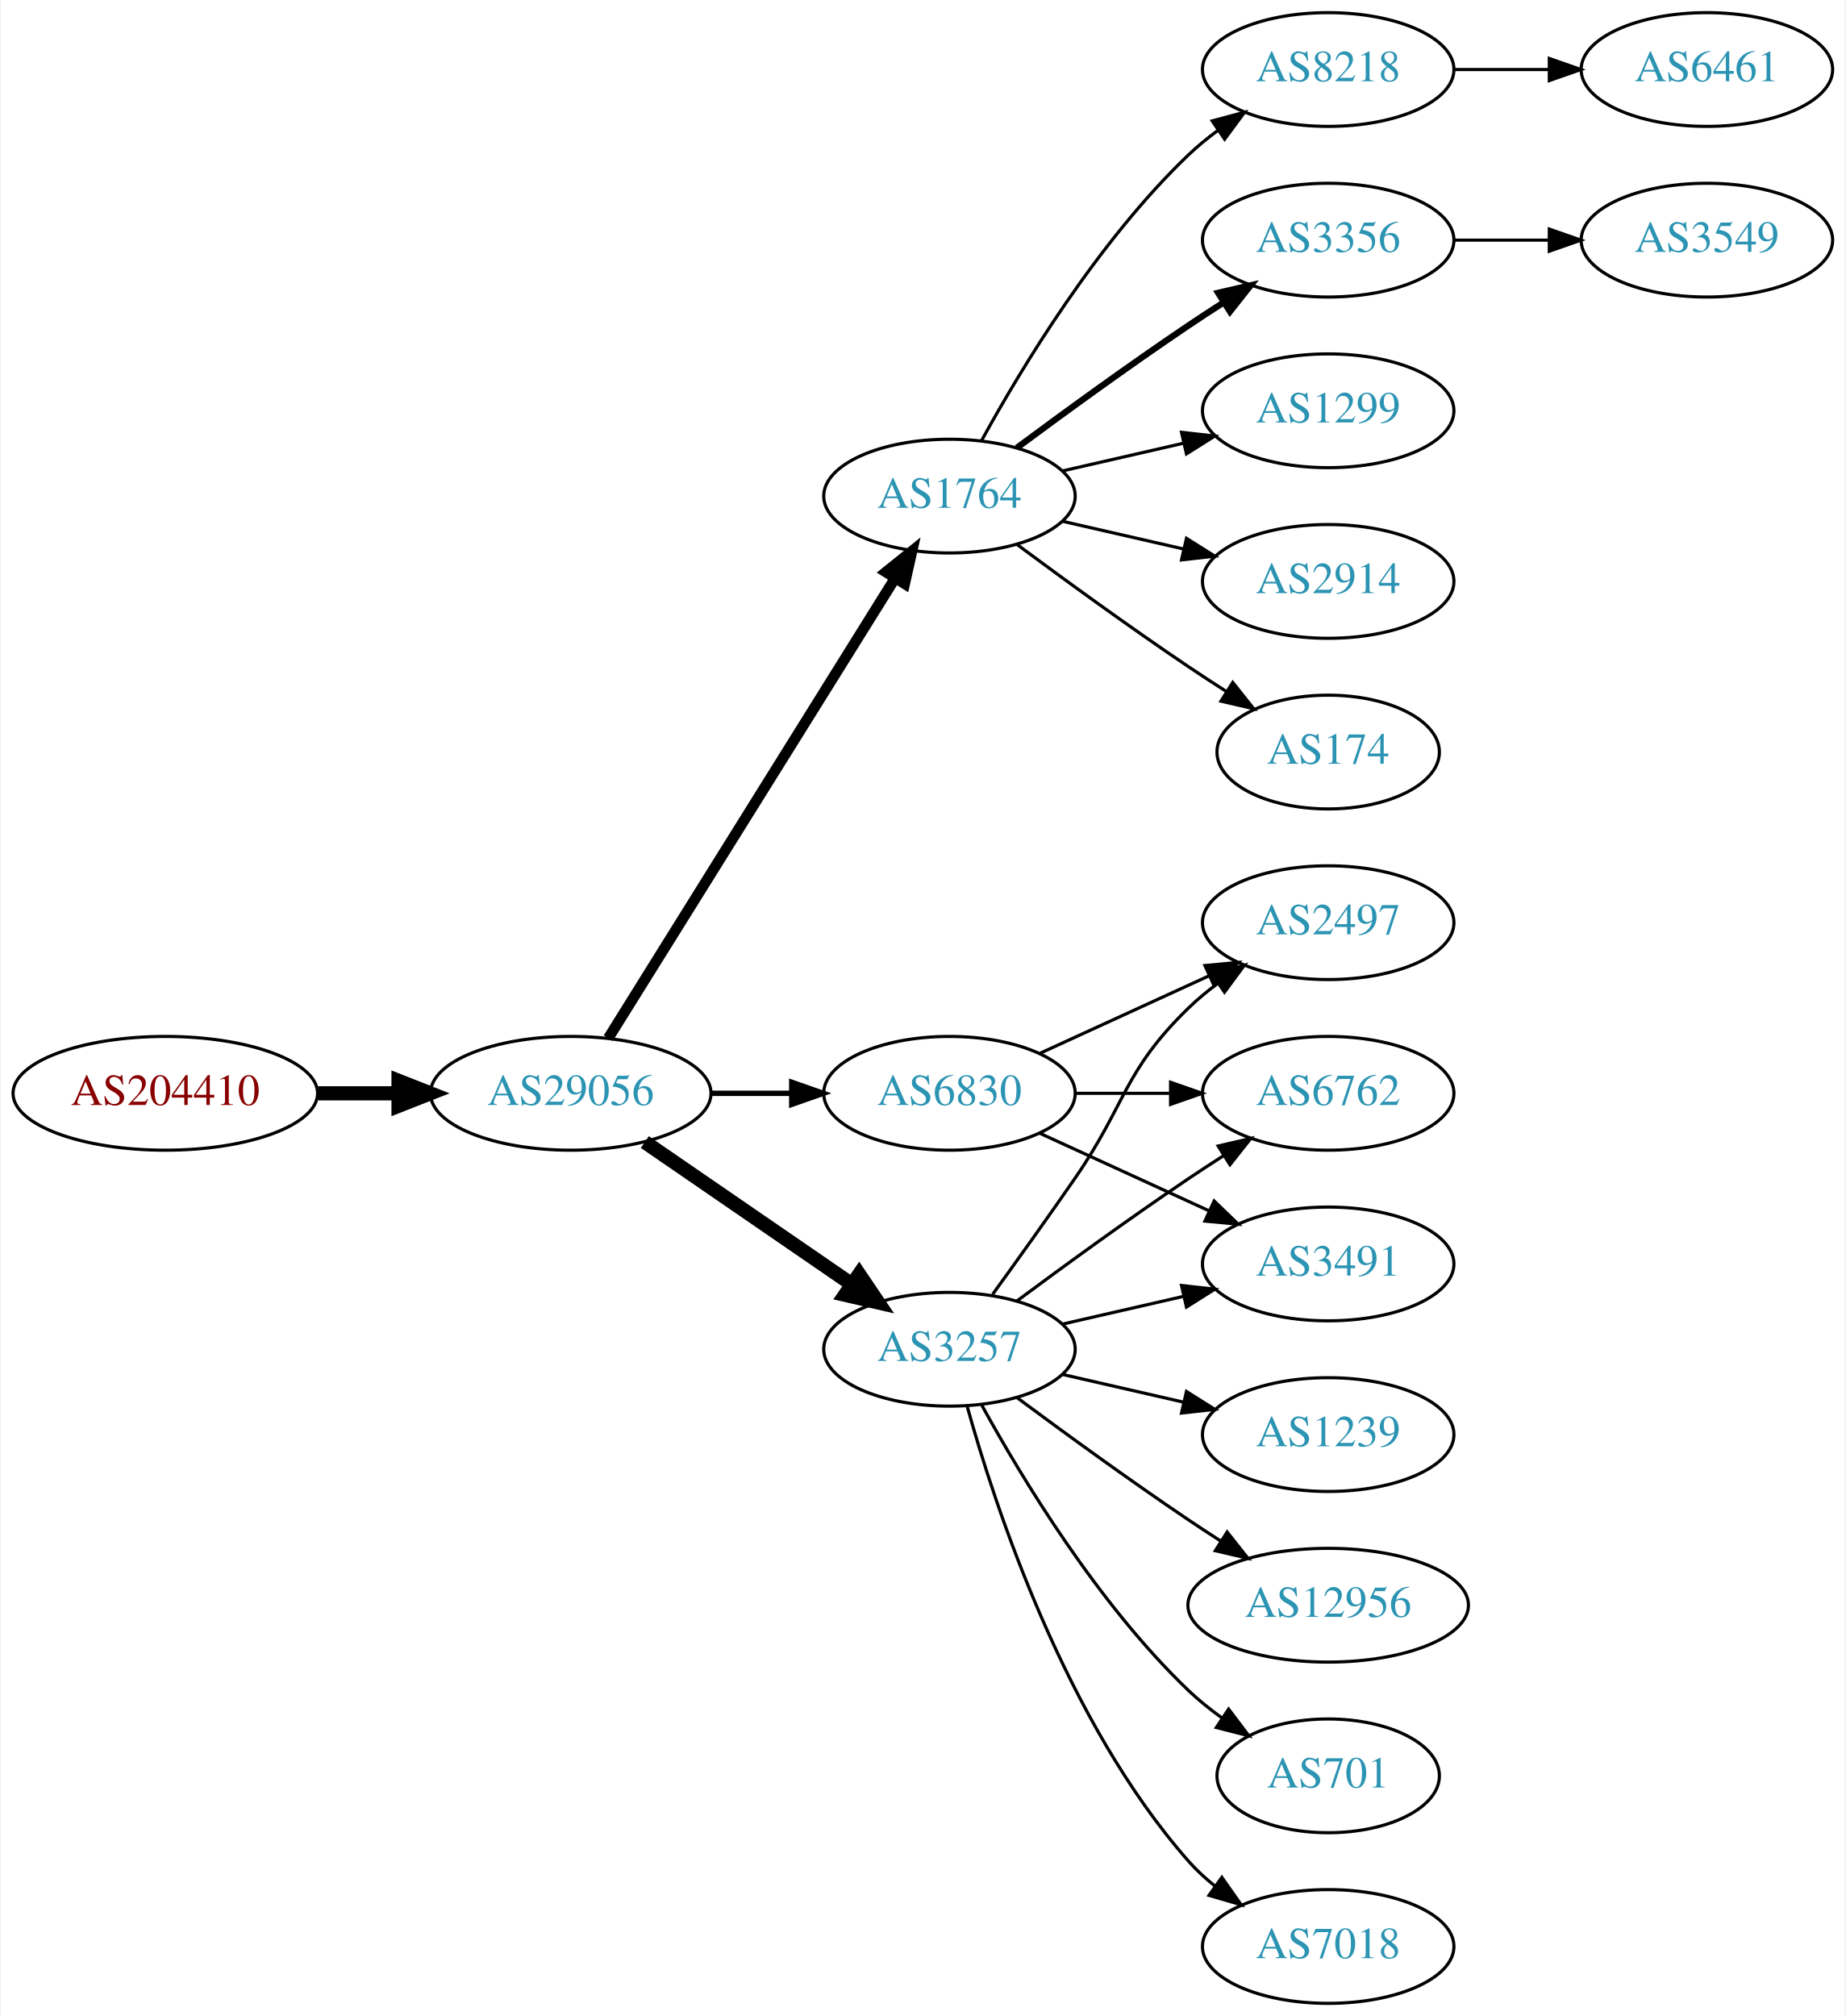
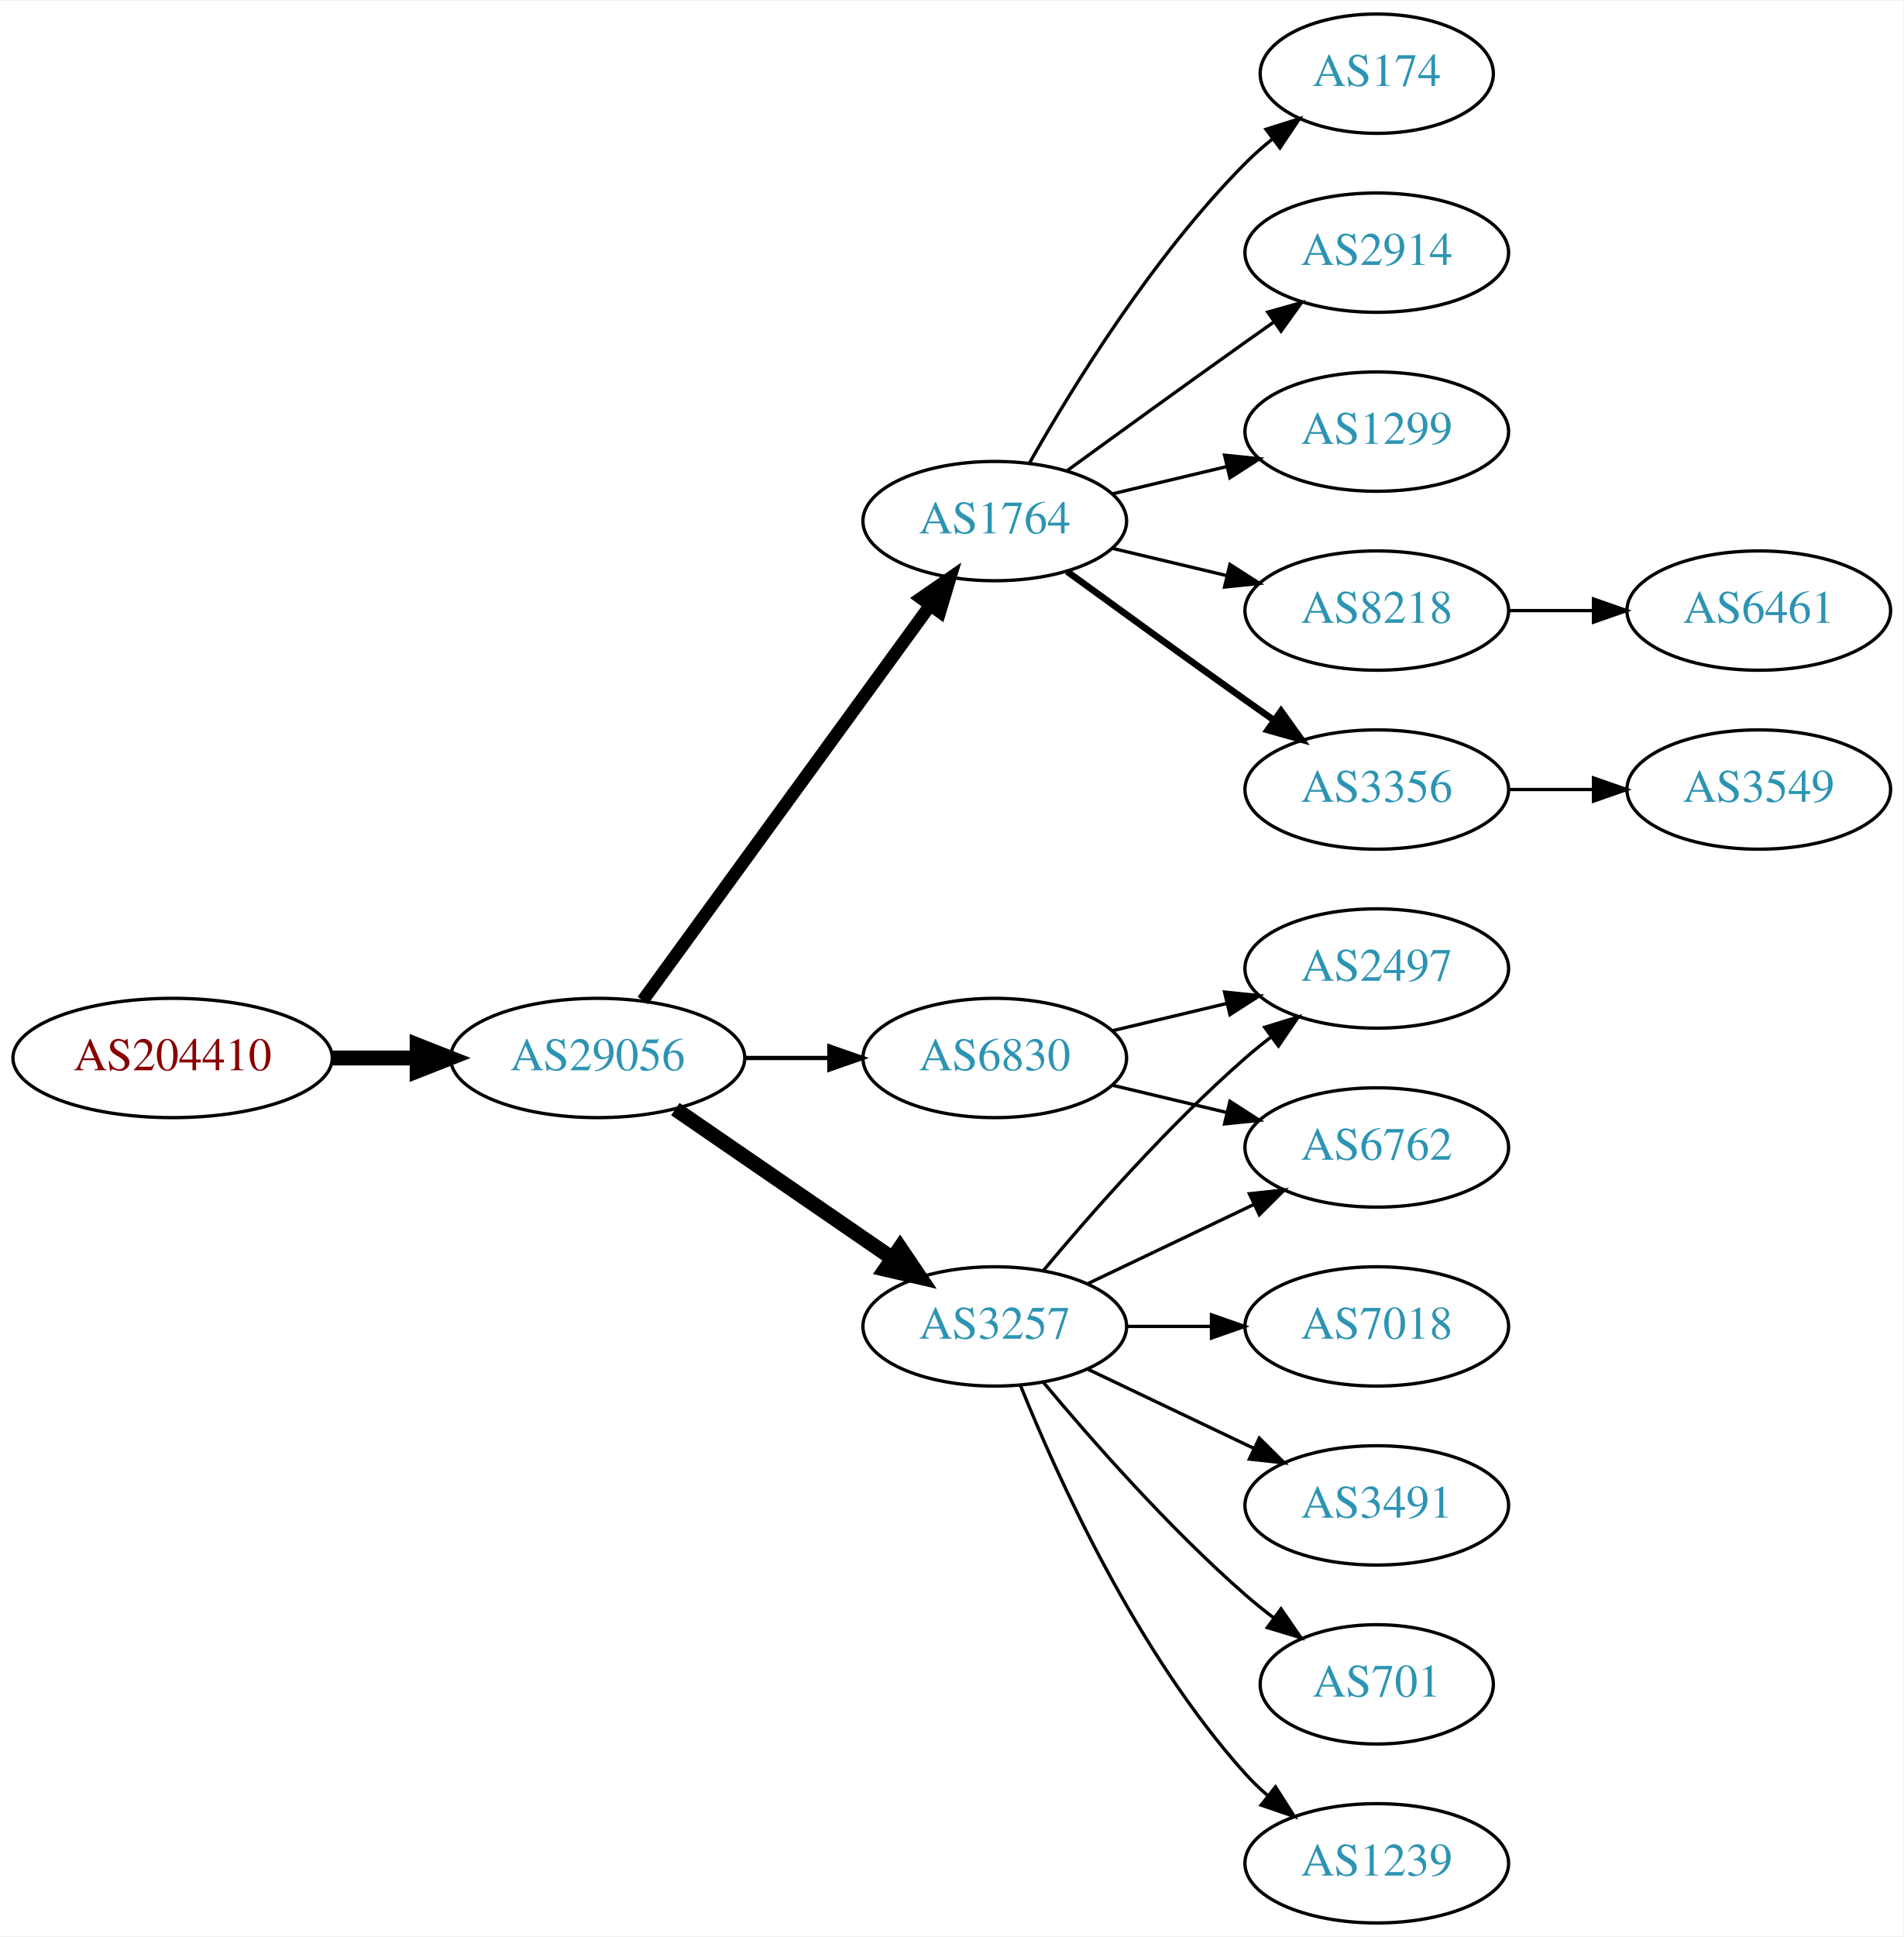
- <svg xmlns="http://www.w3.org/2000/svg" xmlns:xlink="http://www.w3.org/1999/xlink" width="584pt" height="638pt" viewBox="0.00 0.00 583.56 638.00">
-   <g id="graph0" class="graph" transform="scale(1 1) rotate(0) translate(4 634)">
-     <polygon fill="white" stroke="none" points="-4,4 -4,-634 579.562,-634 579.562,4 -4,4" />
+ <svg xmlns="http://www.w3.org/2000/svg" xmlns:xlink="http://www.w3.org/1999/xlink" width="574pt" height="584pt" viewBox="0.00 0.00 574.46 584.00">
+   <g id="graph0" class="graph" transform="scale(1 1) rotate(0) translate(4 580)">
+     <polygon fill="white" stroke="none" points="-4,4 -4,-580 570.463,-580 570.463,4 -4,4" />
    <g id="node1" class="node">
      <g id="a_node1">
        <a xlink:href="/asn/204410" xlink:title="AS204410 ~ Feistritzwerke-STEWEAG GmbH [AT]">
-           <ellipse fill="#ffffff" stroke="black" cx="48.096" cy="-288" rx="48.192" ry="18" />
-           <text text-anchor="middle" x="48.096" y="-284.3" font-family="Times,serif" font-size="14.00" fill="#880000">AS204410</text>
+           <ellipse fill="#ffffff" stroke="black" cx="48.096" cy="-261" rx="48.192" ry="18" />
+           <text text-anchor="middle" x="48.096" y="-257.3" font-family="Times,serif" font-size="14.00" fill="#880000">AS204410</text>
        </a>
      </g>
    </g>
    <g id="node2" class="node">
      <g id="a_node2">
        <a xlink:href="/asn/29056" xlink:title="AS29056 ~ Citycom Telekommunikation GmbH [AT]">
-           <ellipse fill="#ffffff" stroke="black" cx="176.388" cy="-288" rx="44.393" ry="18" />
-           <text text-anchor="middle" x="176.388" y="-284.3" font-family="Times,serif" font-size="14.00" fill="#2c94b3">AS29056</text>
+           <ellipse fill="#ffffff" stroke="black" cx="176.388" cy="-261" rx="44.393" ry="18" />
+           <text text-anchor="middle" x="176.388" y="-257.3" font-family="Times,serif" font-size="14.00" fill="#2c94b3">AS29056</text>
        </a>
      </g>
    </g>
    <g id="edge1" class="edge">
-       <path fill="none" stroke="black" stroke-width="4.5" d="M96.481,-288C104.742,-288 113.386,-288 121.799,-288" />
-       <polygon fill="black" stroke="black" stroke-width="4.5" points="121.904,-291.938 131.904,-288 121.904,-284.063 121.904,-291.938" />
+       <path fill="none" stroke="black" stroke-width="4.5" d="M96.481,-261C104.742,-261 113.386,-261 121.799,-261" />
+       <polygon fill="black" stroke="black" stroke-width="4.5" points="121.904,-264.938 131.904,-261 121.904,-257.063 121.904,-264.938" />
    </g>
    <g id="node3" class="node">
      <g id="a_node3">
        <a xlink:href="/asn/1764" xlink:title="AS1764 ~ NEXTLAYER-AS [AT]">
-           <ellipse fill="#ffffff" stroke="black" cx="296.23" cy="-477" rx="39.794" ry="18" />
-           <text text-anchor="middle" x="296.23" y="-473.3" font-family="Times,serif" font-size="14.00" fill="#2c94b3">AS1764</text>
+           <ellipse fill="#ffffff" stroke="black" cx="296.23" cy="-423" rx="39.794" ry="18" />
+           <text text-anchor="middle" x="296.23" y="-419.3" font-family="Times,serif" font-size="14.00" fill="#2c94b3">AS1764</text>
        </a>
      </g>
    </g>
    <g id="edge2" class="edge">
-       <path fill="none" stroke="black" stroke-width="3.375" d="M188.263,-305.442C209.046,-338.775 254.507,-411.686 278.935,-450.866" />
-       <polygon fill="black" stroke="black" stroke-width="3.375" points="276.12,-452.966 284.381,-459.6 282.06,-449.263 276.12,-452.966" />
+       <path fill="none" stroke="black" stroke-width="3.857" d="M189.999,-278.337C210.82,-306.96 252.482,-364.233 276.671,-397.486" />
+       <polygon fill="black" stroke="black" stroke-width="3.857" points="273.997,-399.76 282.71,-405.788 279.657,-395.642 273.997,-399.76" />
    </g>
    <g id="node4" class="node">
      <g id="a_node4">
-         <a xlink:href="/asn/6830" xlink:title="AS6830 ~ LGI-UPC [AT]">
-           <ellipse fill="#ffffff" stroke="black" cx="296.23" cy="-288" rx="39.794" ry="18" />
-           <text text-anchor="middle" x="296.23" y="-284.3" font-family="Times,serif" font-size="14.00" fill="#2c94b3">AS6830</text>
+         <a xlink:href="/asn/3257" xlink:title="AS3257 ~ GTT [DE]">
+           <ellipse fill="#ffffff" stroke="black" cx="296.23" cy="-180" rx="39.794" ry="18" />
+           <text text-anchor="middle" x="296.23" y="-176.3" font-family="Times,serif" font-size="14.00" fill="#2c94b3">AS3257</text>
        </a>
      </g>
    </g>
    <g id="edge3" class="edge">
-       <path fill="none" stroke="black" stroke-width="1.688" d="M220.599,-288C228.911,-288 237.674,-288 246.156,-288" />
-       <polygon fill="black" stroke="black" stroke-width="1.688" points="246.315,-291.5 256.315,-288 246.315,-284.5 246.315,-291.5" />
+       <path fill="none" stroke="black" stroke-width="4.5" d="M199.83,-245.574C218.412,-232.802 244.972,-214.545 265.352,-200.537" />
+       <polygon fill="black" stroke="black" stroke-width="4.5" points="267.656,-203.731 273.666,-194.822 263.195,-197.242 267.656,-203.731" />
    </g>
    <g id="node5" class="node">
      <g id="a_node5">
-         <a xlink:href="/asn/3257" xlink:title="AS3257 ~ GTT [DE]">
-           <ellipse fill="#ffffff" stroke="black" cx="296.23" cy="-207" rx="39.794" ry="18" />
-           <text text-anchor="middle" x="296.23" y="-203.3" font-family="Times,serif" font-size="14.00" fill="#2c94b3">AS3257</text>
+         <a xlink:href="/asn/6830" xlink:title="AS6830 ~ LGI-UPC [AT]">
+           <ellipse fill="#ffffff" stroke="black" cx="296.23" cy="-261" rx="39.794" ry="18" />
+           <text text-anchor="middle" x="296.23" y="-257.3" font-family="Times,serif" font-size="14.00" fill="#2c94b3">AS6830</text>
        </a>
      </g>
    </g>
    <g id="edge4" class="edge">
-       <path fill="none" stroke="black" stroke-width="4.5" d="M199.83,-272.574C218.412,-259.802 244.972,-241.545 265.352,-227.537" />
-       <polygon fill="black" stroke="black" stroke-width="4.5" points="267.656,-230.731 273.666,-221.822 263.195,-224.242 267.656,-230.731" />
+       <path fill="none" stroke="black" stroke-width="1.286" d="M220.599,-261C228.911,-261 237.674,-261 246.156,-261" />
+       <polygon fill="black" stroke="black" stroke-width="1.286" points="246.315,-264.5 256.315,-261 246.315,-257.5 246.315,-264.5" />
    </g>
    <g id="node6" class="node">
      <g id="a_node6">
-         <a xlink:href="/asn/3356" xlink:title="AS3356 ~ Level 3 Parent, LLC [US]">
-           <ellipse fill="#ffffff" stroke="black" cx="416.073" cy="-558" rx="39.794" ry="18" />
-           <text text-anchor="middle" x="416.073" y="-554.3" font-family="Times,serif" font-size="14.00" fill="#2c94b3">AS3356</text>
+         <a xlink:href="/asn/8218" xlink:title="AS8218 ~ legacy Neotelecoms [FR]">
+           <ellipse fill="#ffffff" stroke="black" cx="411.523" cy="-396" rx="39.794" ry="18" />
+           <text text-anchor="middle" x="411.523" y="-392.3" font-family="Times,serif" font-size="14.00" fill="#2c94b3">AS8218</text>
        </a>
      </g>
    </g>
    <g id="edge5" class="edge">
-       <path fill="none" stroke="black" stroke-width="2" d="M317.56,-492.277C332.423,-503.304 353.167,-518.407 371.877,-531 375.426,-533.389 379.176,-535.839 382.924,-538.242" />
-       <polygon fill="black" stroke="black" stroke-width="2" points="381.251,-541.325 391.573,-543.712 384.993,-535.409 381.251,-541.325" />
+       <path fill="none" stroke="black" d="M331.837,-414.752C342.709,-412.162 354.863,-409.265 366.305,-406.538" />
+       <polygon fill="black" stroke="black" points="367.212,-409.92 376.128,-404.197 365.589,-403.111 367.212,-409.92" />
    </g>
    <g id="node7" class="node">
      <g id="a_node7">
-         <a xlink:href="/asn/1299" xlink:title="AS1299 ~ Telia Carrier [EU]">
-           <ellipse fill="#ffffff" stroke="black" cx="416.073" cy="-504" rx="39.794" ry="18" />
-           <text text-anchor="middle" x="416.073" y="-500.3" font-family="Times,serif" font-size="14.00" fill="#2c94b3">AS1299</text>
+         <a xlink:href="/asn/3356" xlink:title="AS3356 ~ Level 3 Parent, LLC [US]">
+           <ellipse fill="#ffffff" stroke="black" cx="411.523" cy="-342" rx="39.794" ry="18" />
+           <text text-anchor="middle" x="411.523" y="-338.3" font-family="Times,serif" font-size="14.00" fill="#2c94b3">AS3356</text>
        </a>
      </g>
    </g>
    <g id="edge6" class="edge">
-       <path fill="none" stroke="black" d="M331.949,-484.955C343.949,-487.704 357.57,-490.825 370.263,-493.733" />
-       <polygon fill="black" stroke="black" points="369.665,-497.187 380.194,-496.009 371.229,-490.364 369.665,-497.187" />
+       <path fill="none" stroke="black" stroke-width="2" d="M318.078,-407.778C333.012,-396.909 353.626,-381.975 371.877,-369 374.697,-366.995 377.64,-364.915 380.588,-362.841" />
+       <polygon fill="black" stroke="black" stroke-width="2" points="382.634,-365.681 388.813,-357.074 378.616,-359.95 382.634,-365.681" />
    </g>
    <g id="node8" class="node">
      <g id="a_node8">
-         <a xlink:href="/asn/2914" xlink:title="AS2914 ~ NTT America, Inc. [US]">
-           <ellipse fill="#ffffff" stroke="black" cx="416.073" cy="-450" rx="39.794" ry="18" />
-           <text text-anchor="middle" x="416.073" y="-446.3" font-family="Times,serif" font-size="14.00" fill="#2c94b3">AS2914</text>
+         <a xlink:href="/asn/174" xlink:title="AS174 ~ Cogent Communications [US]">
+           <ellipse fill="#ffffff" stroke="black" cx="411.523" cy="-558" rx="35.194" ry="18" />
+           <text text-anchor="middle" x="411.523" y="-554.3" font-family="Times,serif" font-size="14.00" fill="#2c94b3">AS174</text>
        </a>
      </g>
    </g>
    <g id="edge7" class="edge">
-       <path fill="none" stroke="black" d="M331.949,-469.045C343.949,-466.296 357.57,-463.175 370.263,-460.267" />
-       <polygon fill="black" stroke="black" points="371.229,-463.636 380.194,-457.991 369.665,-456.813 371.229,-463.636" />
+       <path fill="none" stroke="black" d="M306.69,-440.49C319.472,-463.096 343.904,-502.886 371.877,-531 374.377,-533.513 377.138,-535.949 379.999,-538.261" />
+       <polygon fill="black" stroke="black" points="378.097,-541.21 388.196,-544.413 382.299,-535.611 378.097,-541.21" />
    </g>
    <g id="node9" class="node">
      <g id="a_node9">
-         <a xlink:href="/asn/174" xlink:title="AS174 ~ Cogent Communications [US]">
-           <ellipse fill="#ffffff" stroke="black" cx="416.073" cy="-396" rx="35.194" ry="18" />
-           <text text-anchor="middle" x="416.073" y="-392.3" font-family="Times,serif" font-size="14.00" fill="#2c94b3">AS174</text>
+         <a xlink:href="/asn/2914" xlink:title="AS2914 ~ NTT America, Inc. [US]">
+           <ellipse fill="#ffffff" stroke="black" cx="411.523" cy="-504" rx="39.794" ry="18" />
+           <text text-anchor="middle" x="411.523" y="-500.3" font-family="Times,serif" font-size="14.00" fill="#2c94b3">AS2914</text>
        </a>
      </g>
    </g>
    <g id="edge8" class="edge">
-       <path fill="none" stroke="black" d="M317.56,-461.723C332.423,-450.696 353.167,-435.593 371.877,-423 375.694,-420.431 379.744,-417.79 383.774,-415.214" />
-       <polygon fill="black" stroke="black" points="385.878,-418.025 392.468,-409.729 382.143,-412.105 385.878,-418.025" />
+       <path fill="none" stroke="black" d="M318.078,-438.222C333.012,-449.091 353.626,-464.025 371.877,-477 374.697,-479.005 377.64,-481.085 380.588,-483.159" />
+       <polygon fill="black" stroke="black" points="378.616,-486.05 388.813,-488.926 382.634,-480.319 378.616,-486.05" />
    </g>
    <g id="node10" class="node">
      <g id="a_node10">
-         <a xlink:href="/asn/8218" xlink:title="AS8218 ~ legacy Neotelecoms [FR]">
-           <ellipse fill="#ffffff" stroke="black" cx="416.073" cy="-612" rx="39.794" ry="18" />
-           <text text-anchor="middle" x="416.073" y="-608.3" font-family="Times,serif" font-size="14.00" fill="#2c94b3">AS8218</text>
+         <a xlink:href="/asn/1299" xlink:title="AS1299 ~ Telia Carrier [EU]">
+           <ellipse fill="#ffffff" stroke="black" cx="411.523" cy="-450" rx="39.794" ry="18" />
+           <text text-anchor="middle" x="411.523" y="-446.3" font-family="Times,serif" font-size="14.00" fill="#2c94b3">AS1299</text>
        </a>
      </g>
    </g>
    <g id="edge9" class="edge">
-       <path fill="none" stroke="black" d="M306.471,-494.713C319.017,-517.561 343.194,-557.611 371.877,-585 374.745,-587.739 377.934,-590.347 381.243,-592.785" />
-       <polygon fill="black" stroke="black" points="379.366,-595.742 389.602,-598.477 383.306,-589.956 379.366,-595.742" />
+       <path fill="none" stroke="black" d="M331.837,-431.248C342.709,-433.838 354.863,-436.735 366.305,-439.462" />
+       <polygon fill="black" stroke="black" points="365.589,-442.889 376.128,-441.803 367.212,-436.08 365.589,-442.889" />
    </g>
    <g id="node12" class="node">
      <g id="a_node12">
-         <a xlink:href="/asn/2497" xlink:title="AS2497 ~ Internet Initiative Japan Inc. [JP]">
-           <ellipse fill="#ffffff" stroke="black" cx="416.073" cy="-342" rx="39.794" ry="18" />
-           <text text-anchor="middle" x="416.073" y="-338.3" font-family="Times,serif" font-size="14.00" fill="#2c94b3">AS2497</text>
+         <a xlink:href="/asn/6762" xlink:title="AS6762 ~ TELECOM ITALIA SPARKLE S.p.A. [IT]">
+           <ellipse fill="#ffffff" stroke="black" cx="411.523" cy="-234" rx="39.794" ry="18" />
+           <text text-anchor="middle" x="411.523" y="-230.3" font-family="Times,serif" font-size="14.00" fill="#2c94b3">AS6762</text>
        </a>
      </g>
    </g>
    <g id="edge11" class="edge">
-       <path fill="none" stroke="black" d="M324.859,-300.661C340.816,-307.973 361.087,-317.261 378.369,-325.181" />
-       <polygon fill="black" stroke="black" points="377.068,-328.435 387.617,-329.419 379.984,-322.071 377.068,-328.435" />
+       <path fill="none" stroke="black" d="M324.367,-192.934C339.361,-200.081 358.182,-209.052 374.405,-216.785" />
+       <polygon fill="black" stroke="black" points="373.075,-220.028 383.608,-221.171 376.087,-213.709 373.075,-220.028" />
    </g>
    <g id="node13" class="node">
      <g id="a_node13">
-         <a xlink:href="/asn/6762" xlink:title="AS6762 ~ TELECOM ITALIA SPARKLE S.p.A. [IT]">
-           <ellipse fill="#ffffff" stroke="black" cx="416.073" cy="-288" rx="39.794" ry="18" />
-           <text text-anchor="middle" x="416.073" y="-284.3" font-family="Times,serif" font-size="14.00" fill="#2c94b3">AS6762</text>
+         <a xlink:href="/asn/3491" xlink:title="AS3491 ~ PCCW Global, Inc. [US]">
+           <ellipse fill="#ffffff" stroke="black" cx="411.523" cy="-126" rx="39.794" ry="18" />
+           <text text-anchor="middle" x="411.523" y="-122.3" font-family="Times,serif" font-size="14.00" fill="#2c94b3">AS3491</text>
        </a>
      </g>
    </g>
    <g id="edge12" class="edge">
-       <path fill="none" stroke="black" d="M336.143,-288C345.696,-288 356.046,-288 366.008,-288" />
-       <polygon fill="black" stroke="black" points="366.201,-291.5 376.201,-288 366.201,-284.5 366.201,-291.5" />
+       <path fill="none" stroke="black" d="M324.367,-167.066C339.361,-159.919 358.182,-150.948 374.405,-143.215" />
+       <polygon fill="black" stroke="black" points="376.087,-146.291 383.608,-138.829 373.075,-139.972 376.087,-146.291" />
    </g>
    <g id="node14" class="node">
      <g id="a_node14">
-         <a xlink:href="/asn/3491" xlink:title="AS3491 ~ PCCW Global, Inc. [US]">
-           <ellipse fill="#ffffff" stroke="black" cx="416.073" cy="-234" rx="39.794" ry="18" />
-           <text text-anchor="middle" x="416.073" y="-230.3" font-family="Times,serif" font-size="14.00" fill="#2c94b3">AS3491</text>
+         <a xlink:href="/asn/701" xlink:title="AS701 ~ UUNET [US]">
+           <ellipse fill="#ffffff" stroke="black" cx="411.523" cy="-72" rx="35.194" ry="18" />
+           <text text-anchor="middle" x="411.523" y="-68.3" font-family="Times,serif" font-size="14.00" fill="#2c94b3">AS701</text>
        </a>
      </g>
    </g>
    <g id="edge13" class="edge">
-       <path fill="none" stroke="black" d="M324.859,-275.339C340.816,-268.027 361.087,-258.739 378.369,-250.819" />
-       <polygon fill="black" stroke="black" points="379.984,-253.929 387.617,-246.581 377.068,-247.565 379.984,-253.929" />
-     </g>
-     <g id="edge18" class="edge">
-       <path fill="none" stroke="black" d="M309.909,-224.406C317.525,-234.937 327.358,-248.67 335.877,-261 352.272,-284.731 351.183,-294.906 371.877,-315 374.722,-317.763 377.896,-320.386 381.196,-322.834" />
-       <polygon fill="black" stroke="black" points="379.312,-325.786 389.544,-328.538 383.261,-320.006 379.312,-325.786" />
-     </g>
-     <g id="edge16" class="edge">
-       <path fill="none" stroke="black" d="M317.56,-222.277C332.423,-233.304 353.167,-248.407 371.877,-261 375.426,-263.389 379.176,-265.839 382.924,-268.242" />
-       <polygon fill="black" stroke="black" points="381.251,-271.325 391.573,-273.712 384.993,-265.409 381.251,-271.325" />
-     </g>
-     <g id="edge19" class="edge">
-       <path fill="none" stroke="black" d="M331.949,-214.955C343.949,-217.704 357.57,-220.825 370.263,-223.733" />
-       <polygon fill="black" stroke="black" points="369.665,-227.187 380.194,-226.009 371.229,-220.364 369.665,-227.187" />
+       <path fill="none" stroke="black" d="M310.86,-163.183C325.143,-146.071 348.689,-119.255 371.877,-99 374.546,-96.668 377.419,-94.352 380.35,-92.114" />
+       <polygon fill="black" stroke="black" points="382.627,-94.784 388.641,-86.061 378.5,-89.13 382.627,-94.784" />
    </g>
    <g id="node15" class="node">
      <g id="a_node15">
-         <a xlink:href="/asn/1239" xlink:title="AS1239 ~ Sprint [US]">
-           <ellipse fill="#ffffff" stroke="black" cx="416.073" cy="-180" rx="39.794" ry="18" />
-           <text text-anchor="middle" x="416.073" y="-176.3" font-family="Times,serif" font-size="14.00" fill="#2c94b3">AS1239</text>
+         <a xlink:href="/asn/2497" xlink:title="AS2497 ~ Internet Initiative Japan Inc. [JP]">
+           <ellipse fill="#ffffff" stroke="black" cx="411.523" cy="-288" rx="39.794" ry="18" />
+           <text text-anchor="middle" x="411.523" y="-284.3" font-family="Times,serif" font-size="14.00" fill="#2c94b3">AS2497</text>
        </a>
      </g>
    </g>
    <g id="edge14" class="edge">
-       <path fill="none" stroke="black" d="M331.949,-199.045C343.949,-196.296 357.57,-193.175 370.263,-190.267" />
-       <polygon fill="black" stroke="black" points="371.229,-193.636 380.194,-187.991 369.665,-186.813 371.229,-193.636" />
+       <path fill="none" stroke="black" d="M310.86,-196.817C325.143,-213.929 348.689,-240.745 371.877,-261 374.342,-263.154 376.981,-265.294 379.678,-267.372" />
+       <polygon fill="black" stroke="black" points="377.703,-270.264 387.832,-273.37 381.851,-264.625 377.703,-270.264" />
    </g>
    <g id="node16" class="node">
      <g id="a_node16">
-         <a xlink:href="/asn/12956" xlink:title="AS12956 ~ TELXIUS [ES]">
-           <ellipse fill="#ffffff" stroke="black" cx="416.073" cy="-126" rx="44.393" ry="18" />
-           <text text-anchor="middle" x="416.073" y="-122.3" font-family="Times,serif" font-size="14.00" fill="#2c94b3">AS12956</text>
+         <a xlink:href="/asn/1239" xlink:title="AS1239 ~ Sprint [US]">
+           <ellipse fill="#ffffff" stroke="black" cx="411.523" cy="-18" rx="39.794" ry="18" />
+           <text text-anchor="middle" x="411.523" y="-14.3" font-family="Times,serif" font-size="14.00" fill="#2c94b3">AS1239</text>
        </a>
      </g>
    </g>
    <g id="edge15" class="edge">
-       <path fill="none" stroke="black" d="M317.56,-191.723C332.423,-180.696 353.167,-165.593 371.877,-153 375.167,-150.785 378.629,-148.518 382.104,-146.285" />
-       <polygon fill="black" stroke="black" points="384.1,-149.163 390.671,-140.852 380.351,-143.252 384.1,-149.163" />
+       <path fill="none" stroke="black" d="M303.978,-162.213C315.029,-134.757 339.082,-81.422 371.877,-45 373.879,-42.776 376.098,-40.637 378.43,-38.603" />
+       <polygon fill="black" stroke="black" points="380.961,-41.065 386.649,-32.127 376.628,-35.567 380.961,-41.065" />
    </g>
    <g id="node17" class="node">
      <g id="a_node17">
-         <a xlink:href="/asn/701" xlink:title="AS701 ~ UUNET [US]">
-           <ellipse fill="#ffffff" stroke="black" cx="416.073" cy="-72" rx="35.194" ry="18" />
-           <text text-anchor="middle" x="416.073" y="-68.3" font-family="Times,serif" font-size="14.00" fill="#2c94b3">AS701</text>
-         </a>
-       </g>
+         <a xlink:href="/asn/7018" xlink:title="AS7018 ~ AT&amp;T Services, Inc. [US]">
+           <ellipse fill="#ffffff" stroke="black" cx="411.523" cy="-180" rx="39.794" ry="18" />
+           <text text-anchor="middle" x="411.523" y="-176.3" font-family="Times,serif" font-size="14.00" fill="#2c94b3">AS7018</text>
+         </a>
+       </g>
+     </g>
+     <g id="edge16" class="edge">
+       <path fill="none" stroke="black" d="M335.902,-180C344.105,-180 352.869,-180 361.401,-180" />
+       <polygon fill="black" stroke="black" points="361.641,-183.5 371.641,-180 361.641,-176.5 361.641,-183.5" />
+     </g>
+     <g id="edge18" class="edge">
+       <path fill="none" stroke="black" d="M331.837,-252.752C342.709,-250.162 354.863,-247.265 366.305,-244.538" />
+       <polygon fill="black" stroke="black" points="367.212,-247.92 376.128,-242.197 365.589,-241.111 367.212,-247.92" />
    </g>
    <g id="edge17" class="edge">
-       <path fill="none" stroke="black" d="M306.471,-189.287C319.017,-166.439 343.194,-126.389 371.877,-99 375.131,-95.893 378.797,-92.954 382.584,-90.24" />
-       <polygon fill="black" stroke="black" points="384.561,-93.128 390.952,-84.678 380.686,-87.299 384.561,-93.128" />
+       <path fill="none" stroke="black" d="M331.837,-269.248C342.709,-271.838 354.863,-274.735 366.305,-277.462" />
+       <polygon fill="black" stroke="black" points="365.589,-280.889 376.128,-279.803 367.212,-274.08 365.589,-280.889" />
+     </g>
+     <g id="node11" class="node">
+       <g id="a_node11">
+         <a xlink:href="/asn/6461" xlink:title="AS6461 ~ Zayo Bandwidth [US]">
+           <ellipse fill="#ffffff" stroke="black" cx="526.816" cy="-396" rx="39.794" ry="18" />
+           <text text-anchor="middle" x="526.816" y="-392.3" font-family="Times,serif" font-size="14.00" fill="#2c94b3">AS6461</text>
+         </a>
+       </g>
+     </g>
+     <g id="edge10" class="edge">
+       <path fill="none" stroke="black" d="M451.195,-396C459.398,-396 468.162,-396 476.694,-396" />
+       <polygon fill="black" stroke="black" points="476.934,-399.5 486.934,-396 476.933,-392.5 476.934,-399.5" />
    </g>
    <g id="node18" class="node">
      <g id="a_node18">
-         <a xlink:href="/asn/7018" xlink:title="AS7018 ~ AT&amp;T Services, Inc. [US]">
-           <ellipse fill="#ffffff" stroke="black" cx="416.073" cy="-18" rx="39.794" ry="18" />
-           <text text-anchor="middle" x="416.073" y="-14.3" font-family="Times,serif" font-size="14.00" fill="#2c94b3">AS7018</text>
-         </a>
-       </g>
-     </g>
-     <g id="edge20" class="edge">
-       <path fill="none" stroke="black" d="M301.803,-189.054C310.709,-157.005 332.993,-89.158 371.877,-45 374.361,-42.179 377.21,-39.551 380.236,-37.129" />
-       <polygon fill="black" stroke="black" points="382.422,-39.869 388.525,-31.209 378.353,-34.172 382.422,-39.869" />
-     </g>
-     <g id="node11" class="node">
-       <g id="a_node11">
        <a xlink:href="/asn/3549" xlink:title="AS3549 ~ Level 3 Parent, LLC [US]">
-           <ellipse fill="#ffffff" stroke="black" cx="535.915" cy="-558" rx="39.794" ry="18" />
-           <text text-anchor="middle" x="535.915" y="-554.3" font-family="Times,serif" font-size="14.00" fill="#2c94b3">AS3549</text>
-         </a>
-       </g>
-     </g>
-     <g id="edge10" class="edge">
-       <path fill="none" stroke="black" d="M455.985,-558C465.539,-558 475.888,-558 485.851,-558" />
-       <polygon fill="black" stroke="black" points="486.043,-561.5 496.043,-558 486.043,-554.5 486.043,-561.5" />
-     </g>
-     <g id="node19" class="node">
-       <g id="a_node19">
-         <a xlink:href="/asn/6461" xlink:title="AS6461 ~ Zayo Bandwidth [US]">
-           <ellipse fill="#ffffff" stroke="black" cx="535.915" cy="-612" rx="39.794" ry="18" />
-           <text text-anchor="middle" x="535.915" y="-608.3" font-family="Times,serif" font-size="14.00" fill="#2c94b3">AS6461</text>
-         </a>
-       </g>
-     </g>
-     <g id="edge21" class="edge">
-       <path fill="none" stroke="black" d="M455.985,-612C465.539,-612 475.888,-612 485.851,-612" />
-       <polygon fill="black" stroke="black" points="486.043,-615.5 496.043,-612 486.043,-608.5 486.043,-615.5" />
+           <ellipse fill="#ffffff" stroke="black" cx="526.816" cy="-342" rx="39.794" ry="18" />
+           <text text-anchor="middle" x="526.816" y="-338.3" font-family="Times,serif" font-size="14.00" fill="#2c94b3">AS3549</text>
+         </a>
+       </g>
+     </g>
+     <g id="edge19" class="edge">
+       <path fill="none" stroke="black" d="M451.195,-342C459.398,-342 468.162,-342 476.694,-342" />
+       <polygon fill="black" stroke="black" points="476.934,-345.5 486.934,-342 476.933,-338.5 476.934,-345.5" />
    </g>
  </g>
</svg>
